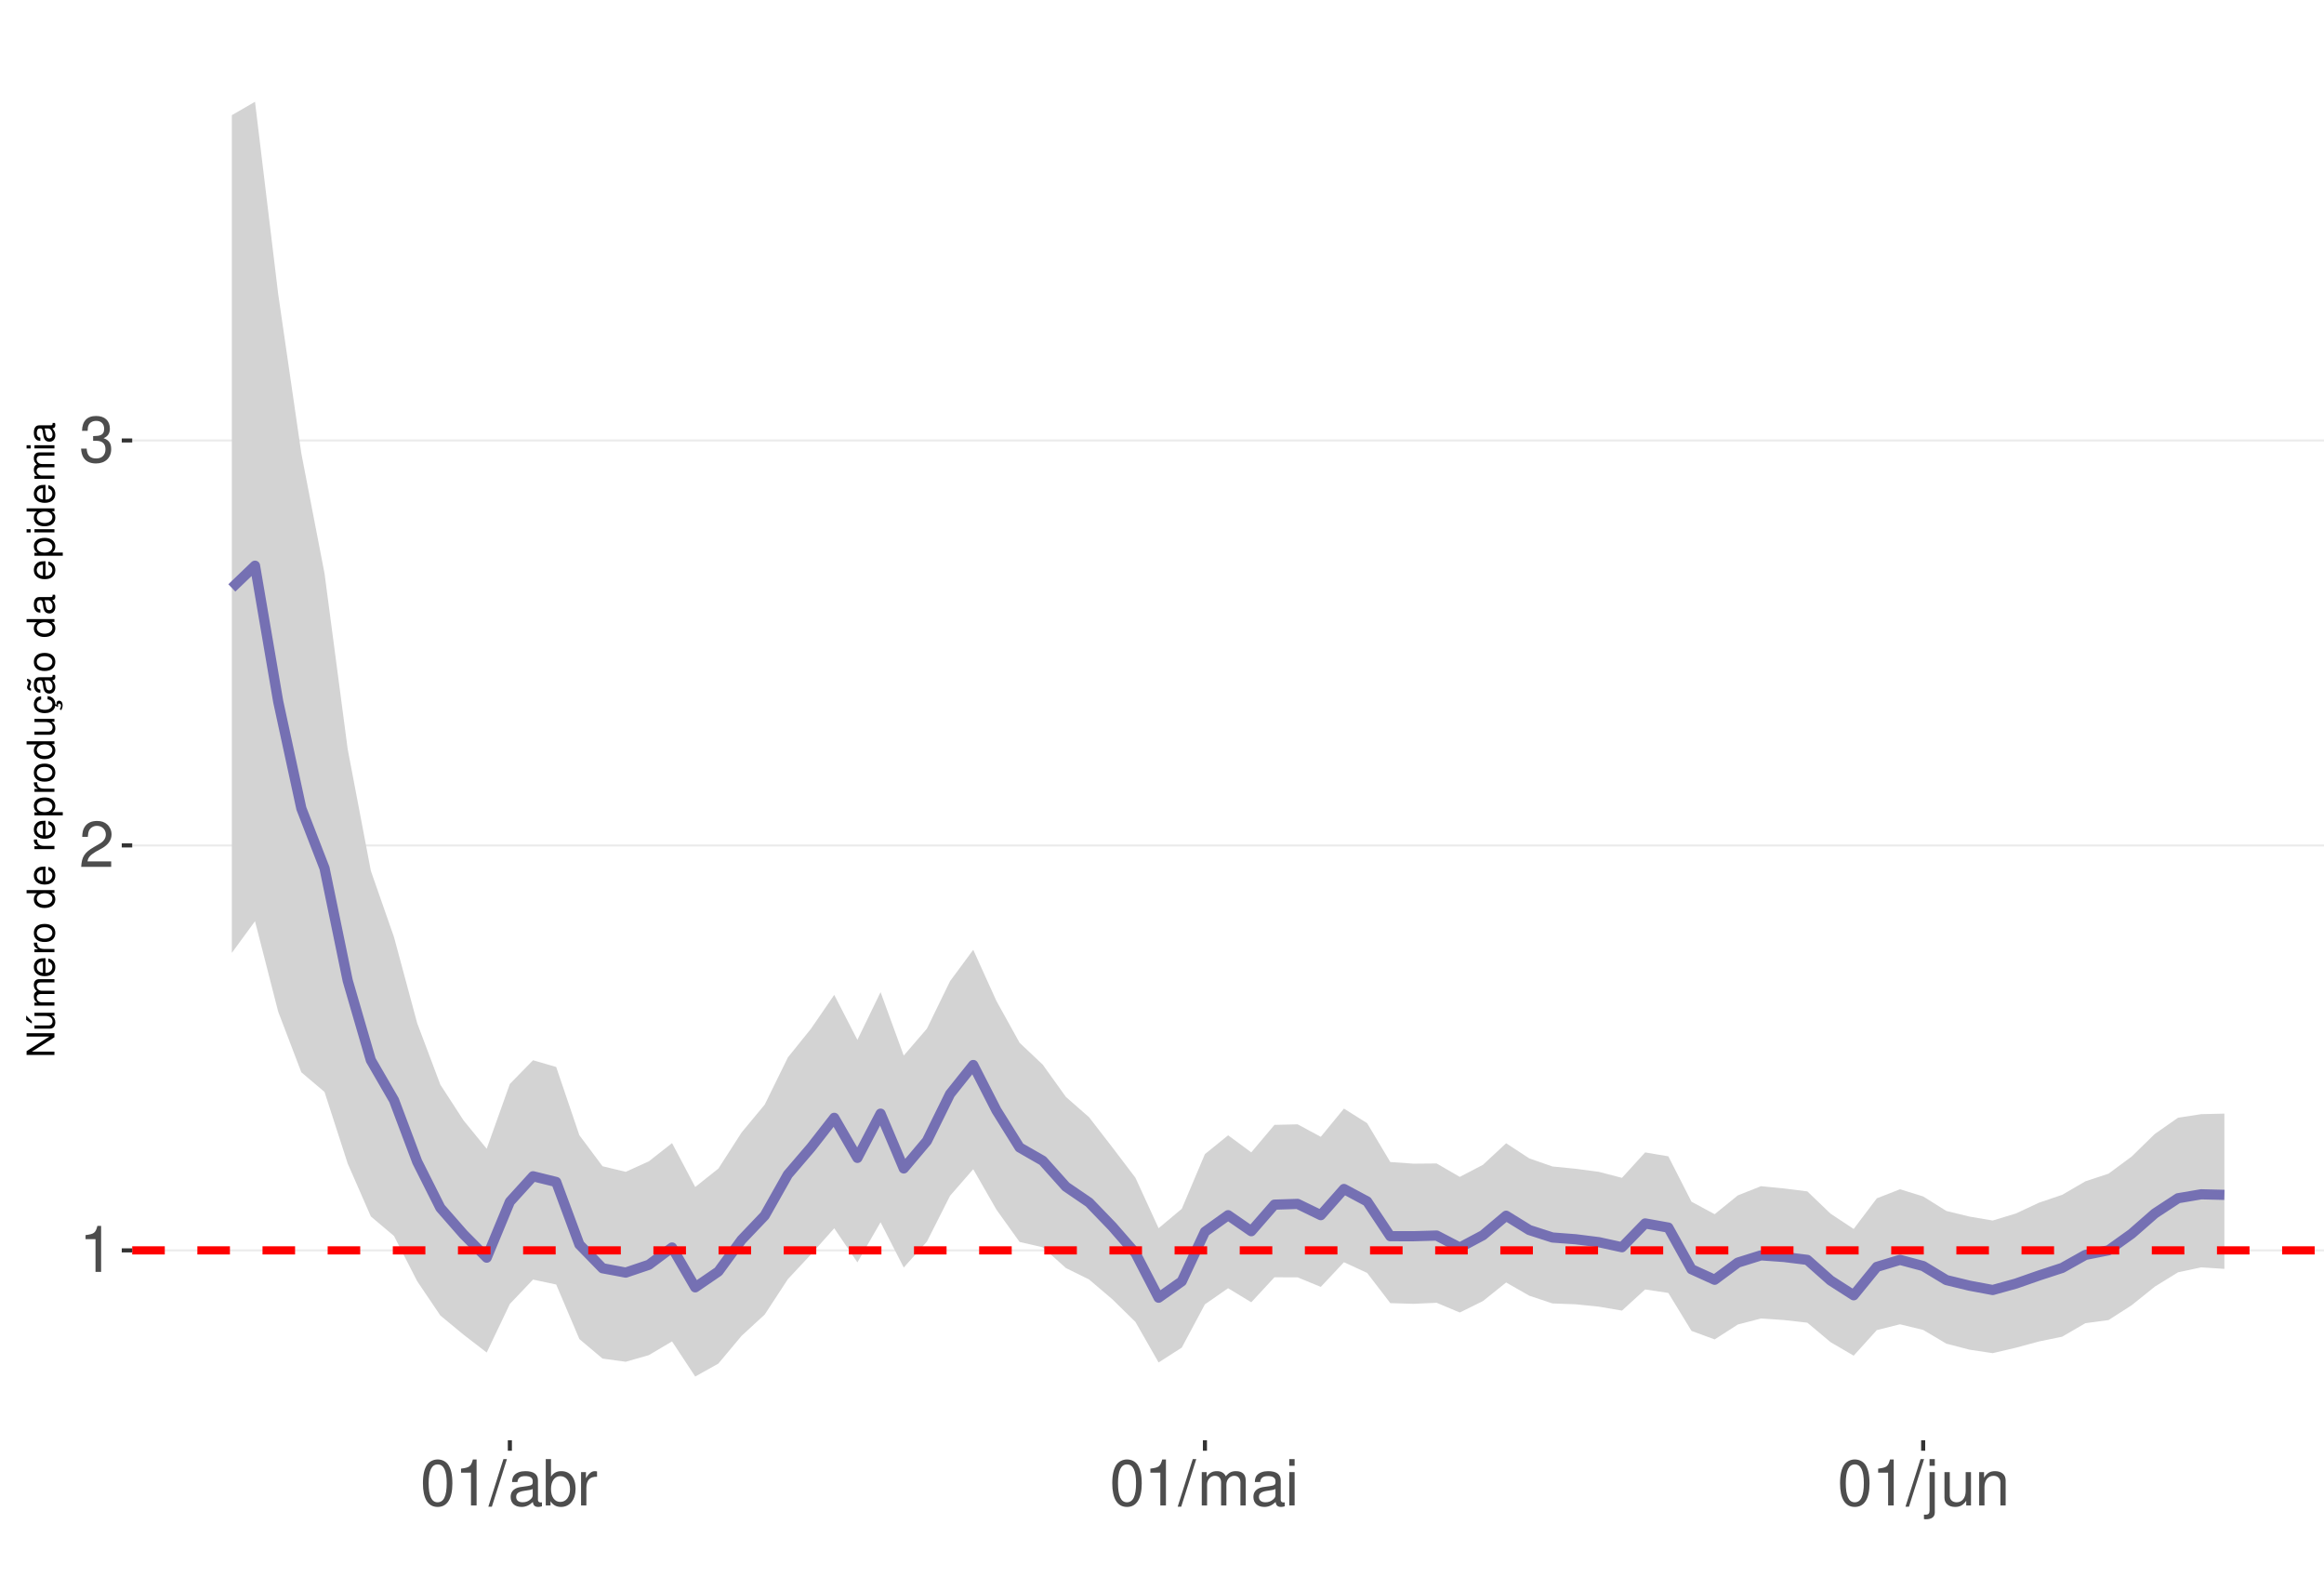
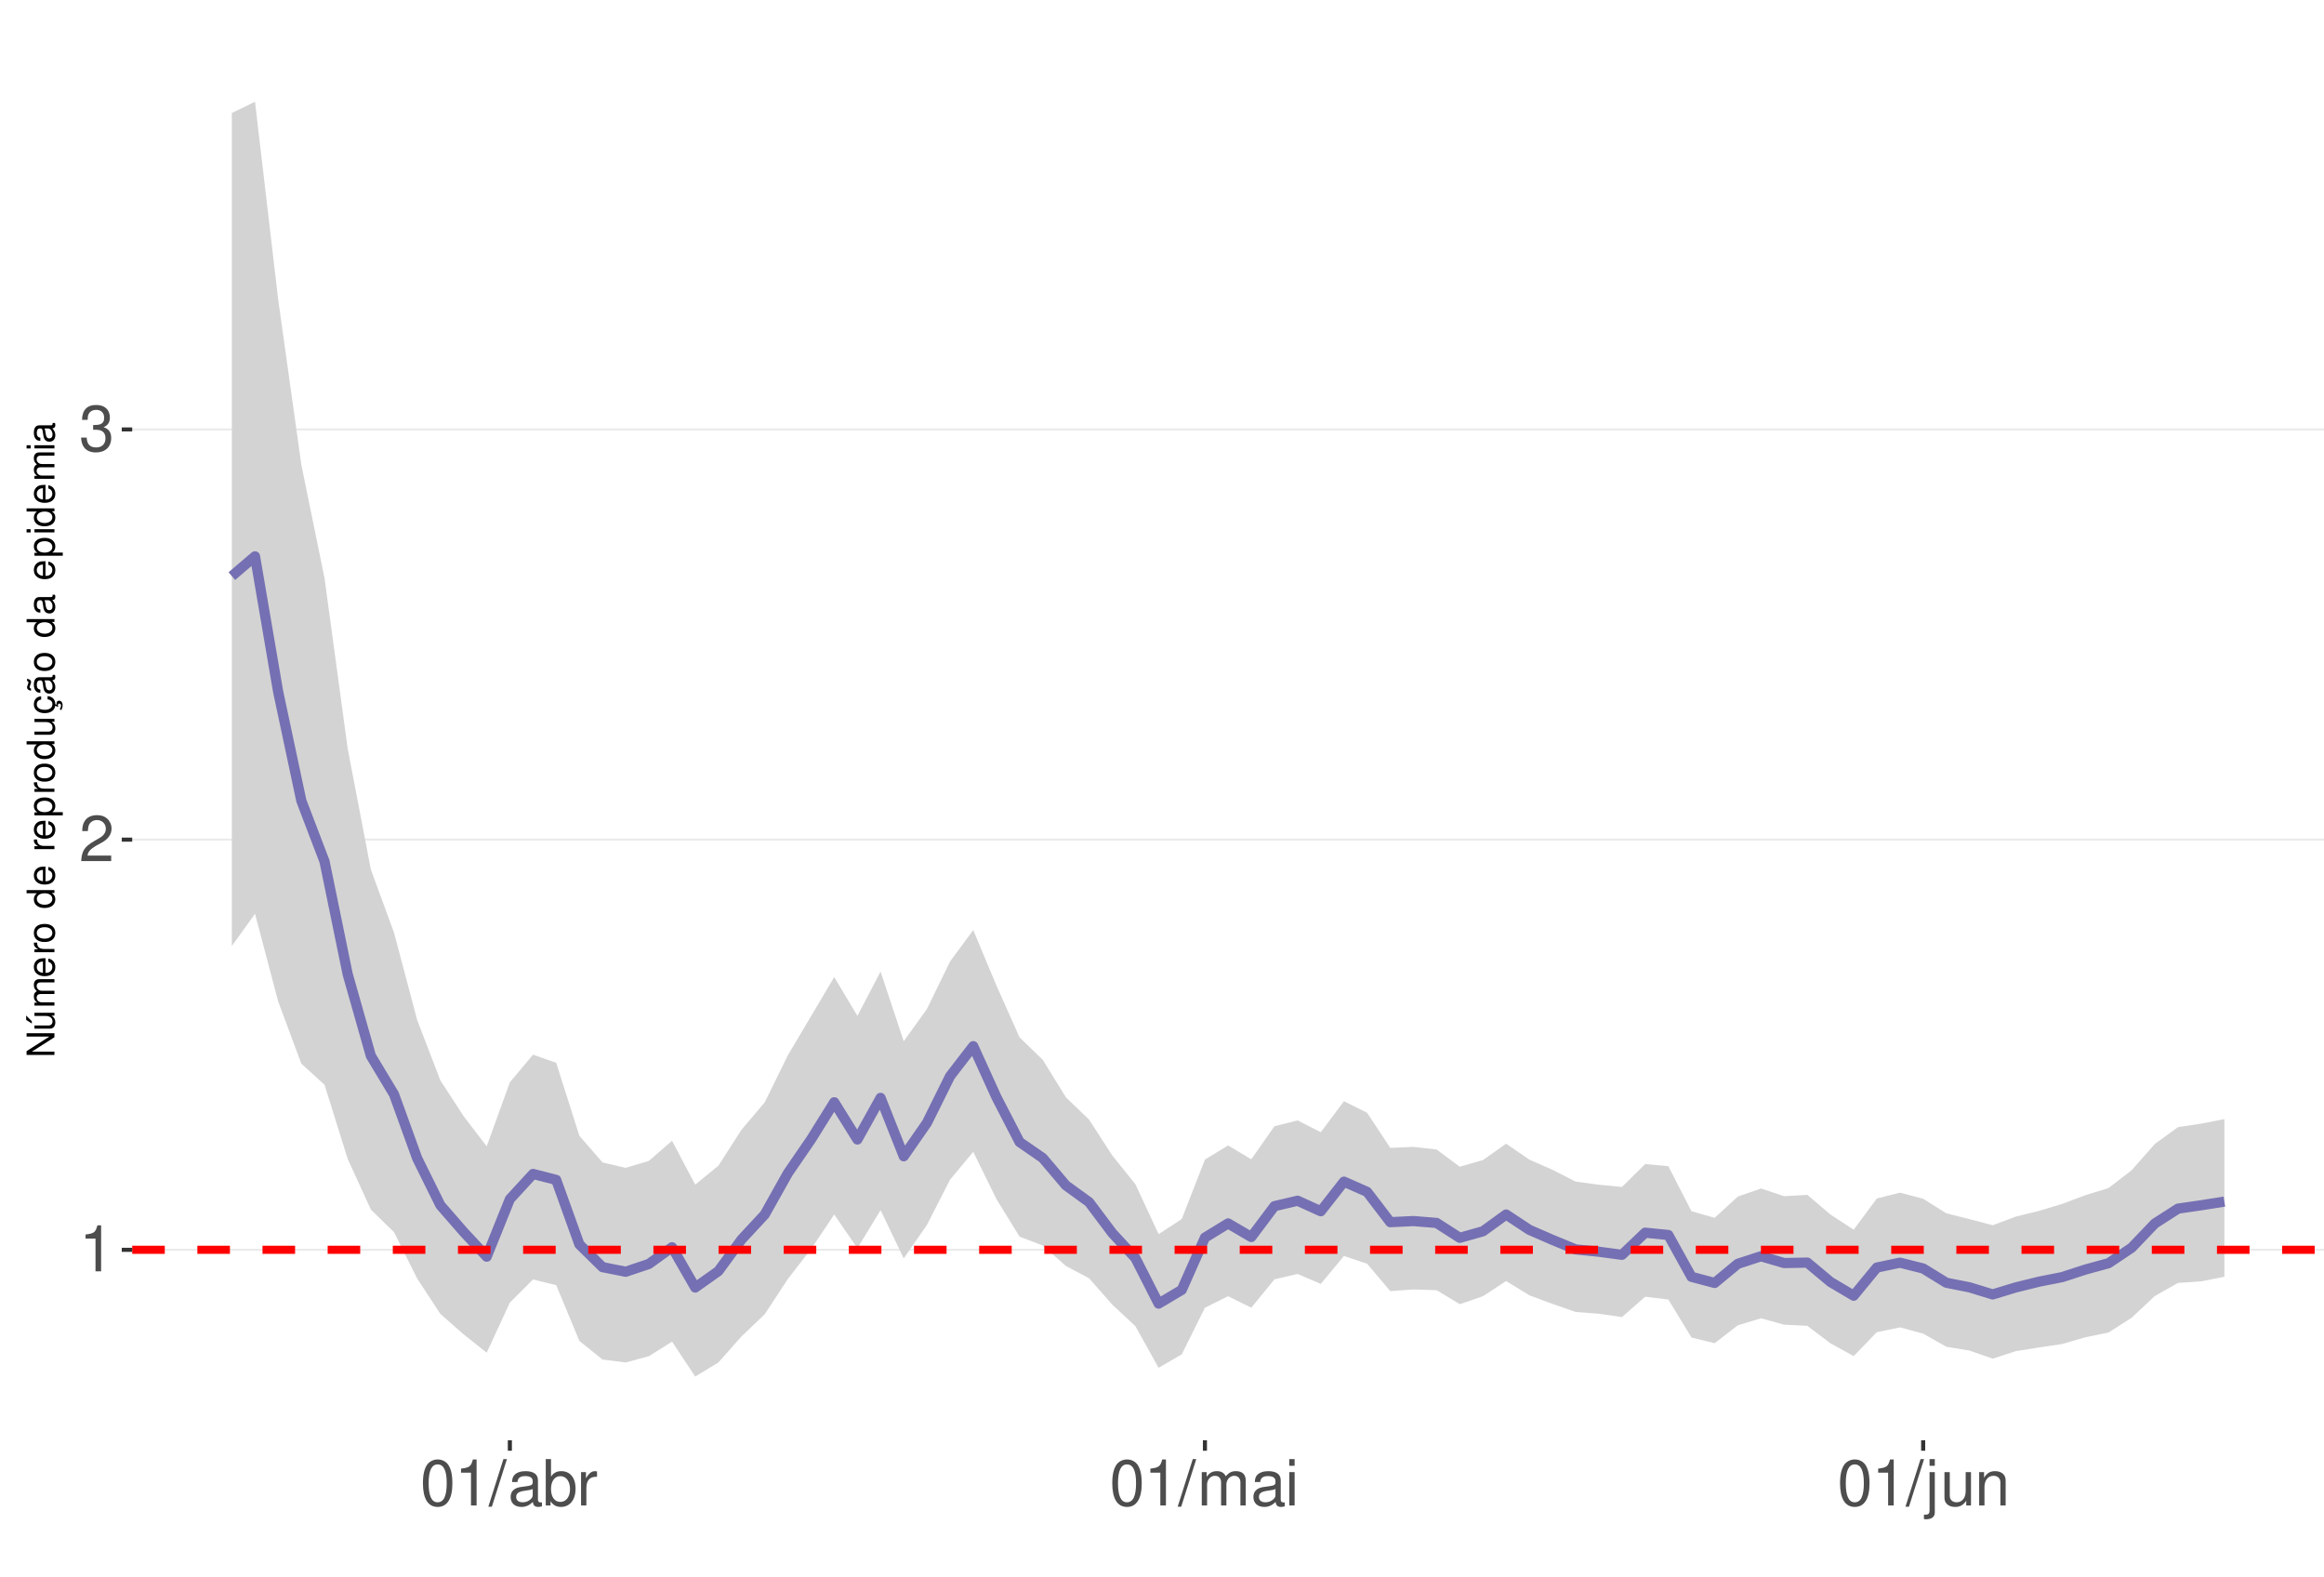
<svg xmlns="http://www.w3.org/2000/svg" xmlns:xlink="http://www.w3.org/1999/xlink" width="609pt" height="413pt" viewBox="0 0 609 413" version="1.1">
  <defs>
    <g>
      <symbol overflow="visible" id="glyph0-0">
        <path style="stroke:none;" d="" />
      </symbol>
      <symbol overflow="visible" id="glyph0-1">
        <path style="stroke:none;" d="M 4.312 -8.578 L 4.312 0 L 5.781 0 L 5.781 -12.047 L 4.812 -12.047 C 4.297 -10.188 3.969 -9.938 1.703 -9.641 L 1.703 -8.578 Z M 4.312 -8.578 " />
      </symbol>
      <symbol overflow="visible" id="glyph0-2">
        <path style="stroke:none;" d="M 8.422 -1.453 L 2.219 -1.453 C 2.359 -2.453 2.891 -3.078 4.344 -3.969 L 6.016 -4.891 C 7.656 -5.812 8.516 -7.047 8.516 -8.531 C 8.516 -9.531 8.109 -10.453 7.406 -11.109 C 6.719 -11.75 5.844 -12.047 4.734 -12.047 C 3.234 -12.047 2.109 -11.516 1.469 -10.484 C 1.047 -9.844 0.859 -9.094 0.828 -7.875 L 2.297 -7.875 C 2.344 -8.688 2.453 -9.172 2.641 -9.578 C 3.031 -10.312 3.797 -10.766 4.688 -10.766 C 6.016 -10.766 7.016 -9.797 7.016 -8.5 C 7.016 -7.531 6.469 -6.703 5.406 -6.094 L 3.875 -5.203 C 1.422 -3.781 0.703 -2.641 0.562 -0.016 L 8.422 -0.016 Z M 8.422 -1.453 " />
      </symbol>
      <symbol overflow="visible" id="glyph0-3">
        <path style="stroke:none;" d="M 3.688 -5.547 L 4.484 -5.547 C 6.078 -5.547 6.922 -4.797 6.922 -3.344 C 6.922 -1.828 6.016 -0.922 4.5 -0.922 C 2.875 -0.922 2.094 -1.734 2 -3.5 L 0.531 -3.5 C 0.594 -2.531 0.766 -1.906 1.047 -1.359 C 1.672 -0.203 2.812 0.391 4.438 0.391 C 6.859 0.391 8.422 -1.078 8.422 -3.359 C 8.422 -4.891 7.844 -5.734 6.422 -6.234 C 7.531 -6.672 8.078 -7.516 8.078 -8.734 C 8.078 -10.797 6.734 -12.047 4.484 -12.047 C 2.094 -12.047 0.828 -10.703 0.781 -8.156 L 2.25 -8.156 C 2.266 -8.891 2.328 -9.312 2.516 -9.672 C 2.844 -10.359 3.578 -10.766 4.5 -10.766 C 5.797 -10.766 6.578 -9.984 6.578 -8.672 C 6.578 -7.828 6.281 -7.312 5.625 -7.031 C 5.234 -6.859 4.703 -6.797 3.688 -6.781 Z M 3.688 -5.547 " />
      </symbol>
      <symbol overflow="visible" id="glyph0-4">
        <path style="stroke:none;" d="M 4.578 -12.047 C 3.484 -12.047 2.484 -11.547 1.859 -10.734 C 1.094 -9.656 0.719 -8.062 0.719 -5.828 C 0.719 -1.766 2.047 0.391 4.578 0.391 C 7.078 0.391 8.438 -1.766 8.438 -5.734 C 8.438 -8.062 8.078 -9.625 7.297 -10.734 C 6.672 -11.562 5.703 -12.047 4.578 -12.047 Z M 4.578 -10.75 C 6.156 -10.75 6.953 -9.125 6.953 -5.859 C 6.953 -2.438 6.172 -0.828 4.547 -0.828 C 3 -0.828 2.219 -2.5 2.219 -5.812 C 2.219 -9.125 3 -10.75 4.578 -10.75 Z M 4.578 -10.75 " />
      </symbol>
      <symbol overflow="visible" id="glyph0-5">
        <path style="stroke:none;" d="M 3.812 -12.141 L -0.141 0.328 L 0.781 0.328 L 4.734 -12.141 Z M 3.812 -12.141 " />
      </symbol>
      <symbol overflow="visible" id="glyph0-6">
        <path style="stroke:none;" d="M 8.906 -0.812 C 8.766 -0.781 8.688 -0.781 8.609 -0.781 C 8.125 -0.781 7.859 -1.031 7.859 -1.469 L 7.859 -6.594 C 7.859 -8.141 6.734 -8.984 4.578 -8.984 C 3.297 -8.984 2.281 -8.609 1.688 -7.969 C 1.281 -7.516 1.109 -7.016 1.078 -6.141 L 2.484 -6.141 C 2.594 -7.219 3.234 -7.688 4.531 -7.688 C 5.797 -7.688 6.484 -7.234 6.484 -6.391 L 6.484 -6.031 C 6.469 -5.438 6.156 -5.219 5.031 -5.062 C 3.062 -4.812 2.766 -4.75 2.234 -4.531 C 1.219 -4.094 0.703 -3.328 0.703 -2.203 C 0.703 -0.609 1.797 0.391 3.562 0.391 C 4.656 0.391 5.547 0 6.531 -0.906 C 6.625 0 7.062 0.391 7.969 0.391 C 8.266 0.391 8.438 0.344 8.906 0.234 Z M 6.484 -2.75 C 6.484 -2.281 6.344 -2 5.922 -1.609 C 5.359 -1.094 4.688 -0.828 3.859 -0.828 C 2.781 -0.828 2.156 -1.344 2.156 -2.234 C 2.156 -3.141 2.75 -3.609 4.25 -3.828 C 5.734 -4.031 6.016 -4.094 6.484 -4.312 Z M 6.484 -2.75 " />
      </symbol>
      <symbol overflow="visible" id="glyph0-7">
        <path style="stroke:none;" d="M 0.906 -12.141 L 0.906 0 L 2.156 0 L 2.156 -1.109 C 2.812 -0.094 3.703 0.391 4.906 0.391 C 7.219 0.391 8.719 -1.5 8.719 -4.391 C 8.719 -7.234 7.297 -8.984 4.984 -8.984 C 3.781 -8.984 2.938 -8.531 2.281 -7.547 L 2.281 -12.141 Z M 4.719 -7.672 C 6.266 -7.672 7.266 -6.328 7.266 -4.25 C 7.266 -2.266 6.234 -0.922 4.719 -0.922 C 3.234 -0.922 2.281 -2.25 2.281 -4.297 C 2.281 -6.344 3.234 -7.672 4.719 -7.672 Z M 4.719 -7.672 " />
      </symbol>
      <symbol overflow="visible" id="glyph0-8">
        <path style="stroke:none;" d="M 1.156 -8.734 L 1.156 0 L 2.547 0 L 2.547 -4.531 C 2.562 -6.625 3.438 -7.562 5.344 -7.516 L 5.344 -8.922 C 5.109 -8.969 4.984 -8.984 4.812 -8.984 C 3.922 -8.984 3.234 -8.438 2.438 -7.141 L 2.438 -8.734 Z M 1.156 -8.734 " />
      </symbol>
      <symbol overflow="visible" id="glyph0-9">
        <path style="stroke:none;" d="M 1.172 -8.734 L 1.172 0 L 2.562 0 L 2.562 -5.484 C 2.562 -6.75 3.484 -7.766 4.609 -7.766 C 5.641 -7.766 6.234 -7.125 6.234 -6.016 L 6.234 0 L 7.625 0 L 7.625 -5.484 C 7.625 -6.75 8.547 -7.766 9.672 -7.766 C 10.688 -7.766 11.297 -7.109 11.297 -6.016 L 11.297 0 L 12.688 0 L 12.688 -6.547 C 12.688 -8.109 11.797 -8.984 10.156 -8.984 C 9 -8.984 8.297 -8.625 7.484 -7.641 C 6.969 -8.578 6.266 -8.984 5.125 -8.984 C 3.969 -8.984 3.188 -8.547 2.453 -7.5 L 2.453 -8.734 Z M 1.172 -8.734 " />
      </symbol>
      <symbol overflow="visible" id="glyph0-10">
        <path style="stroke:none;" d="M 2.5 -8.734 L 1.109 -8.734 L 1.109 0 L 2.5 0 Z M 2.5 -12.141 L 1.094 -12.141 L 1.094 -10.391 L 2.5 -10.391 Z M 2.5 -12.141 " />
      </symbol>
      <symbol overflow="visible" id="glyph0-11">
        <path style="stroke:none;" d="M 1.172 -8.734 L 1.172 1.266 C 1.172 2.125 0.906 2.422 0.031 2.422 C -0.062 2.422 -0.109 2.422 -0.297 2.406 L -0.297 3.578 C -0.141 3.609 -0.047 3.625 0.172 3.625 C 1.734 3.625 2.547 3.016 2.547 1.812 L 2.547 -8.734 Z M 2.547 -12.141 L 1.172 -12.141 L 1.172 -10.391 L 2.547 -10.391 Z M 2.547 -12.141 " />
      </symbol>
      <symbol overflow="visible" id="glyph0-12">
        <path style="stroke:none;" d="M 8.031 0 L 8.031 -8.734 L 6.641 -8.734 L 6.641 -3.781 C 6.641 -2 5.719 -0.828 4.266 -0.828 C 3.172 -0.828 2.469 -1.5 2.469 -2.547 L 2.469 -8.734 L 1.078 -8.734 L 1.078 -2 C 1.078 -0.547 2.172 0.391 3.859 0.391 C 5.141 0.391 5.969 -0.062 6.781 -1.219 L 6.781 0 Z M 8.031 0 " />
      </symbol>
      <symbol overflow="visible" id="glyph0-13">
        <path style="stroke:none;" d="M 1.172 -8.734 L 1.172 0 L 2.562 0 L 2.562 -4.812 C 2.562 -6.594 3.5 -7.766 4.938 -7.766 C 6.031 -7.766 6.734 -7.094 6.734 -6.047 L 6.734 0 L 8.109 0 L 8.109 -6.594 C 8.109 -8.047 7.031 -8.984 5.344 -8.984 C 4.047 -8.984 3.219 -8.484 2.453 -7.266 L 2.453 -8.734 Z M 1.172 -8.734 " />
      </symbol>
      <symbol overflow="visible" id="glyph1-0">
        <path style="stroke:none;" d="" />
      </symbol>
      <symbol overflow="visible" id="glyph1-1">
        <path style="stroke:none;" d="M -7.297 -6.453 L -7.297 -5.578 L -1.328 -5.578 L -7.297 -1.766 L -7.297 -0.766 L 0 -0.766 L 0 -1.641 L -5.906 -1.641 L 0 -5.406 L 0 -6.453 Z M -7.297 -6.453 " />
      </symbol>
      <symbol overflow="visible" id="glyph1-2">
        <path style="stroke:none;" d="M 0 -4.812 L -5.234 -4.812 L -5.234 -3.984 L -2.266 -3.984 C -1.203 -3.984 -0.5 -3.438 -0.5 -2.562 C -0.5 -1.906 -0.906 -1.484 -1.531 -1.484 L -5.234 -1.484 L -5.234 -0.656 L -1.203 -0.656 C -0.328 -0.656 0.234 -1.297 0.234 -2.312 C 0.234 -3.094 -0.047 -3.578 -0.734 -4.062 L 0 -4.062 Z M -7.406 -2.953 L -5.922 -2 L -5.922 -2.594 L -7.406 -4.094 Z M -7.406 -2.953 " />
      </symbol>
      <symbol overflow="visible" id="glyph1-3">
        <path style="stroke:none;" d="M -5.234 -0.703 L 0 -0.703 L 0 -1.547 L -3.297 -1.547 C -4.047 -1.547 -4.656 -2.094 -4.656 -2.766 C -4.656 -3.391 -4.281 -3.734 -3.609 -3.734 L 0 -3.734 L 0 -4.578 L -3.297 -4.578 C -4.047 -4.578 -4.656 -5.125 -4.656 -5.812 C -4.656 -6.422 -4.266 -6.781 -3.609 -6.781 L 0 -6.781 L 0 -7.625 L -3.938 -7.625 C -4.875 -7.625 -5.391 -7.078 -5.391 -6.094 C -5.391 -5.406 -5.188 -4.984 -4.594 -4.484 C -5.156 -4.188 -5.391 -3.766 -5.391 -3.078 C -5.391 -2.375 -5.125 -1.906 -4.5 -1.469 L -5.234 -1.469 Z M -5.234 -0.703 " />
      </symbol>
      <symbol overflow="visible" id="glyph1-4">
        <path style="stroke:none;" d="M -2.344 -5.125 C -3.141 -5.125 -3.625 -5.062 -4.016 -4.922 C -4.875 -4.578 -5.391 -3.781 -5.391 -2.797 C -5.391 -1.344 -4.281 -0.406 -2.547 -0.406 C -0.812 -0.406 0.234 -1.297 0.234 -2.781 C 0.234 -3.984 -0.453 -4.812 -1.594 -5.016 L -1.594 -4.188 C -0.906 -3.953 -0.547 -3.484 -0.547 -2.812 C -0.547 -2.281 -0.781 -1.828 -1.219 -1.547 C -1.516 -1.344 -1.812 -1.281 -2.344 -1.266 Z M -3.016 -1.297 C -3.984 -1.359 -4.625 -1.953 -4.625 -2.797 C -4.625 -3.641 -3.953 -4.234 -3.016 -4.234 Z M -3.016 -1.297 " />
      </symbol>
      <symbol overflow="visible" id="glyph1-5">
        <path style="stroke:none;" d="M -5.234 -0.688 L 0 -0.688 L 0 -1.531 L -2.719 -1.531 C -3.984 -1.547 -4.547 -2.062 -4.516 -3.203 L -5.359 -3.203 C -5.375 -3.062 -5.391 -2.984 -5.391 -2.891 C -5.391 -2.344 -5.062 -1.938 -4.297 -1.453 L -5.234 -1.453 Z M -5.234 -0.688 " />
      </symbol>
      <symbol overflow="visible" id="glyph1-6">
        <path style="stroke:none;" d="M -5.391 -2.719 C -5.391 -1.234 -4.344 -0.359 -2.578 -0.359 C -0.812 -0.359 0.234 -1.234 0.234 -2.734 C 0.234 -4.203 -0.812 -5.094 -2.547 -5.094 C -4.359 -5.094 -5.391 -4.234 -5.391 -2.719 Z M -4.625 -2.734 C -4.625 -3.672 -3.844 -4.234 -2.547 -4.234 C -1.312 -4.234 -0.547 -3.656 -0.547 -2.734 C -0.547 -1.797 -1.312 -1.234 -2.578 -1.234 C -3.844 -1.234 -4.625 -1.797 -4.625 -2.734 Z M -4.625 -2.734 " />
      </symbol>
      <symbol overflow="visible" id="glyph1-7">
        <path style="stroke:none;" d="" />
      </symbol>
      <symbol overflow="visible" id="glyph1-8">
        <path style="stroke:none;" d="M -7.297 -4.953 L -7.297 -4.125 L -4.578 -4.125 C -5.109 -3.766 -5.391 -3.203 -5.391 -2.516 C -5.391 -1.156 -4.297 -0.266 -2.625 -0.266 C -0.859 -0.266 0.234 -1.125 0.234 -2.547 C 0.234 -3.266 -0.047 -3.766 -0.688 -4.203 L 0 -4.203 L 0 -4.953 Z M -4.609 -2.656 C -4.609 -3.547 -3.812 -4.125 -2.562 -4.125 C -1.344 -4.125 -0.547 -3.547 -0.547 -2.656 C -0.547 -1.734 -1.359 -1.125 -2.578 -1.125 C -3.797 -1.125 -4.609 -1.734 -4.609 -2.656 Z M -4.609 -2.656 " />
      </symbol>
      <symbol overflow="visible" id="glyph1-9">
        <path style="stroke:none;" d="M 2.188 -0.547 L 2.188 -1.375 L -0.547 -1.375 C -0.016 -1.812 0.234 -2.312 0.234 -2.984 C 0.234 -4.344 -0.859 -5.234 -2.531 -5.234 C -4.297 -5.234 -5.391 -4.375 -5.391 -2.984 C -5.391 -2.266 -5.062 -1.703 -4.453 -1.312 L -5.234 -1.312 L -5.234 -0.547 Z M -4.609 -2.844 C -4.609 -3.766 -3.797 -4.359 -2.547 -4.359 C -1.359 -4.359 -0.547 -3.75 -0.547 -2.844 C -0.547 -1.953 -1.344 -1.375 -2.578 -1.375 C -3.812 -1.375 -4.609 -1.953 -4.609 -2.844 Z M -4.609 -2.844 " />
      </symbol>
      <symbol overflow="visible" id="glyph1-10">
        <path style="stroke:none;" d="M 0 -4.812 L -5.234 -4.812 L -5.234 -3.984 L -2.266 -3.984 C -1.203 -3.984 -0.5 -3.438 -0.5 -2.562 C -0.5 -1.906 -0.906 -1.484 -1.531 -1.484 L -5.234 -1.484 L -5.234 -0.656 L -1.203 -0.656 C -0.328 -0.656 0.234 -1.297 0.234 -2.312 C 0.234 -3.094 -0.047 -3.578 -0.734 -4.062 L 0 -4.062 Z M 0 -4.812 " />
      </symbol>
      <symbol overflow="visible" id="glyph1-11">
        <path style="stroke:none;" d="M 0.234 -2.641 C 0.234 -3.875 -0.547 -4.703 -1.797 -4.766 L -1.797 -3.938 C -0.953 -3.797 -0.531 -3.359 -0.531 -2.656 C -0.531 -1.734 -1.281 -1.188 -2.516 -1.188 C -3.844 -1.188 -4.625 -1.719 -4.625 -2.625 C -4.625 -3.328 -4.203 -3.766 -3.484 -3.875 L -3.484 -4.703 C -3.984 -4.672 -4.312 -4.562 -4.609 -4.359 C -5.094 -4 -5.391 -3.375 -5.391 -2.641 C -5.391 -1.219 -4.266 -0.312 -2.531 -0.312 C -1.469 -0.312 -0.625 -0.672 -0.156 -1.312 C 0.047 -1.594 0.125 -1.812 0.203 -2.25 L 0.922 -1.938 L 0.984 -2.062 C 0.938 -2.188 0.906 -2.25 0.906 -2.375 C 0.906 -2.656 1.047 -2.828 1.281 -2.828 C 1.547 -2.828 1.734 -2.594 1.734 -2.297 C 1.734 -2.031 1.672 -1.844 1.438 -1.406 L 1.406 -1.312 L 1.812 -1.094 C 2.078 -1.75 2.141 -1.953 2.141 -2.344 C 2.141 -3.109 1.781 -3.578 1.203 -3.578 C 0.781 -3.578 0.547 -3.297 0.547 -2.797 C 0.547 -2.703 0.547 -2.641 0.562 -2.516 Z M 0.234 -2.641 " />
      </symbol>
      <symbol overflow="visible" id="glyph1-12">
        <path style="stroke:none;" d="M -0.484 -5.344 C -0.469 -5.266 -0.469 -5.219 -0.469 -5.172 C -0.469 -4.875 -0.625 -4.719 -0.875 -4.719 L -3.953 -4.719 C -4.891 -4.719 -5.391 -4.047 -5.391 -2.75 C -5.391 -1.984 -5.172 -1.375 -4.781 -1.016 C -4.516 -0.766 -4.203 -0.672 -3.688 -0.656 L -3.688 -1.484 C -4.328 -1.562 -4.625 -1.938 -4.625 -2.719 C -4.625 -3.484 -4.344 -3.891 -3.844 -3.891 L -3.625 -3.891 C -3.266 -3.875 -3.125 -3.703 -3.047 -3.016 C -2.891 -1.844 -2.844 -1.656 -2.719 -1.344 C -2.453 -0.734 -2 -0.422 -1.312 -0.422 C -0.375 -0.422 0.234 -1.078 0.234 -2.141 C 0.234 -2.797 0 -3.328 -0.547 -3.922 C 0 -3.984 0.234 -4.234 0.234 -4.781 C 0.234 -4.953 0.203 -5.062 0.141 -5.344 Z M -1.656 -3.891 C -1.375 -3.891 -1.203 -3.812 -0.969 -3.562 C -0.656 -3.219 -0.5 -2.812 -0.5 -2.312 C -0.5 -1.672 -0.812 -1.297 -1.344 -1.297 C -1.891 -1.297 -2.172 -1.656 -2.297 -2.547 C -2.422 -3.438 -2.453 -3.609 -2.594 -3.891 Z M -7.172 -3.75 C -6.922 -3.672 -6.812 -3.547 -6.812 -3.375 C -6.812 -3.25 -6.875 -2.984 -6.984 -2.734 C -7.156 -2.312 -7.172 -2.25 -7.172 -2.047 C -7.172 -1.594 -6.797 -1.297 -6.141 -1.188 L -6.141 -1.766 C -6.375 -1.812 -6.5 -1.938 -6.5 -2.094 C -6.5 -2.203 -6.469 -2.344 -6.375 -2.578 C -6.156 -3.156 -6.125 -3.234 -6.125 -3.438 C -6.125 -3.922 -6.484 -4.219 -7.172 -4.312 Z M -7.172 -3.75 " />
      </symbol>
      <symbol overflow="visible" id="glyph1-13">
        <path style="stroke:none;" d="M -0.484 -5.344 C -0.469 -5.266 -0.469 -5.219 -0.469 -5.172 C -0.469 -4.875 -0.625 -4.719 -0.875 -4.719 L -3.953 -4.719 C -4.891 -4.719 -5.391 -4.047 -5.391 -2.75 C -5.391 -1.984 -5.172 -1.375 -4.781 -1.016 C -4.516 -0.766 -4.203 -0.672 -3.688 -0.656 L -3.688 -1.484 C -4.328 -1.562 -4.625 -1.938 -4.625 -2.719 C -4.625 -3.484 -4.344 -3.891 -3.844 -3.891 L -3.625 -3.891 C -3.266 -3.875 -3.125 -3.703 -3.047 -3.016 C -2.891 -1.844 -2.844 -1.656 -2.719 -1.344 C -2.453 -0.734 -2 -0.422 -1.312 -0.422 C -0.375 -0.422 0.234 -1.078 0.234 -2.141 C 0.234 -2.797 0 -3.328 -0.547 -3.922 C 0 -3.984 0.234 -4.234 0.234 -4.781 C 0.234 -4.953 0.203 -5.062 0.141 -5.344 Z M -1.656 -3.891 C -1.375 -3.891 -1.203 -3.812 -0.969 -3.562 C -0.656 -3.219 -0.5 -2.812 -0.5 -2.312 C -0.5 -1.672 -0.812 -1.297 -1.344 -1.297 C -1.891 -1.297 -2.172 -1.656 -2.297 -2.547 C -2.422 -3.438 -2.453 -3.609 -2.594 -3.891 Z M -1.656 -3.891 " />
      </symbol>
      <symbol overflow="visible" id="glyph1-14">
        <path style="stroke:none;" d="M -5.234 -1.5 L -5.234 -0.672 L 0 -0.672 L 0 -1.5 Z M -7.297 -1.5 L -7.297 -0.656 L -6.234 -0.656 L -6.234 -1.5 Z M -7.297 -1.5 " />
      </symbol>
    </g>
    <clipPath id="clip1">
      <path d="M 34.645 9.961 L 609 9.961 L 609 377.328 L 34.645 377.328 Z M 34.645 9.961 " />
    </clipPath>
    <clipPath id="clip2">
      <path d="M 34.645 327 L 609 327 L 609 328 L 34.645 328 Z M 34.645 327 " />
    </clipPath>
    <clipPath id="clip3">
-       <path d="M 34.645 221 L 609 221 L 609 222 L 34.645 222 Z M 34.645 221 " />
+       <path d="M 34.645 219 L 609 219 L 609 221 L 34.645 221 Z M 34.645 219 " />
    </clipPath>
    <clipPath id="clip4">
-       <path d="M 34.645 115 L 609 115 L 609 116 L 34.645 116 Z M 34.645 115 " />
+       <path d="M 34.645 112 L 609 112 L 609 113 L 34.645 113 Z M 34.645 112 " />
    </clipPath>
    <clipPath id="clip5">
      <path d="M 34.645 326 L 609 326 L 609 329 L 34.645 329 Z M 34.645 326 " />
    </clipPath>
  </defs>
  <g id="surface68">
    <rect x="0" y="0" width="609" height="413" style="fill:rgb(100%,100%,100%);fill-opacity:1;stroke:none;" />
    <rect x="0" y="0" width="609" height="413" style="fill:rgb(100%,100%,100%);fill-opacity:1;stroke:none;" />
    <path style="fill:none;stroke-width:1.067;stroke-linecap:round;stroke-linejoin:round;stroke:rgb(100%,100%,100%);stroke-opacity:1;stroke-miterlimit:10;" d="M 0 413 L 609 413 L 609 0 L 0 0 Z M 0 413 " />
    <g clip-path="url(#clip1)" clip-rule="nonzero">
      <path style=" stroke:none;fill-rule:nonzero;fill:rgb(100%,100%,100%);fill-opacity:1;" d="M 34.645 377.328 L 609 377.328 L 609 9.961 L 34.645 9.961 Z M 34.645 377.328 " />
    </g>
    <g clip-path="url(#clip2)" clip-rule="nonzero">
-       <path style="fill:none;stroke-width:0.533;stroke-linecap:butt;stroke-linejoin:round;stroke:rgb(92.157%,92.157%,92.157%);stroke-opacity:1;stroke-miterlimit:10;" d="M 34.645 327.578 L 609 327.578 " />
+       <path style="fill:none;stroke-width:0.533;stroke-linecap:butt;stroke-linejoin:round;stroke:rgb(92.157%,92.157%,92.157%);stroke-opacity:1;stroke-miterlimit:10;" d="M 34.645 327.426 L 609 327.426 " />
    </g>
    <g clip-path="url(#clip3)" clip-rule="nonzero">
-       <path style="fill:none;stroke-width:0.533;stroke-linecap:butt;stroke-linejoin:round;stroke:rgb(92.157%,92.157%,92.157%);stroke-opacity:1;stroke-miterlimit:10;" d="M 34.645 221.484 L 609 221.484 " />
+       <path style="fill:none;stroke-width:0.533;stroke-linecap:butt;stroke-linejoin:round;stroke:rgb(92.157%,92.157%,92.157%);stroke-opacity:1;stroke-miterlimit:10;" d="M 34.645 219.965 L 609 219.965 " />
    </g>
    <g clip-path="url(#clip4)" clip-rule="nonzero">
-       <path style="fill:none;stroke-width:0.533;stroke-linecap:butt;stroke-linejoin:round;stroke:rgb(92.157%,92.157%,92.157%);stroke-opacity:1;stroke-miterlimit:10;" d="M 34.645 115.391 L 609 115.391 " />
-     </g>
-     <path style=" stroke:none;fill-rule:nonzero;fill:rgb(82.745%,82.745%,82.745%);fill-opacity:1;" d="M 60.754 30.172 L 66.824 26.66 L 72.895 77.012 L 78.965 118.797 L 85.039 150.211 L 91.109 196.242 L 97.18 228.137 L 103.254 245.523 L 109.324 268.055 L 115.395 284.164 L 121.465 293.512 L 127.539 300.957 L 133.609 283.969 L 139.68 277.766 L 145.75 279.535 L 151.824 297.41 L 157.895 305.535 L 163.965 307 L 170.039 304.246 L 176.109 299.473 L 182.18 310.969 L 188.25 306.152 L 194.324 296.707 L 200.395 289.383 L 206.465 277.023 L 212.539 269.48 L 218.609 260.641 L 224.68 272.43 L 230.75 259.922 L 236.824 276.539 L 242.895 269.488 L 248.965 257.035 L 255.035 248.828 L 261.109 262.23 L 267.18 273.18 L 273.25 278.918 L 279.324 287.379 L 285.395 292.703 L 291.465 300.555 L 297.535 308.539 L 303.609 321.773 L 309.68 316.688 L 315.75 302.352 L 321.824 297.434 L 327.895 301.898 L 333.965 294.699 L 340.035 294.551 L 346.109 297.82 L 352.18 290.43 L 358.25 294.25 L 364.324 304.426 L 370.395 304.859 L 376.465 304.805 L 382.535 308.328 L 388.609 305.156 L 394.68 299.512 L 400.75 303.48 L 406.82 305.598 L 412.895 306.199 L 418.965 307 L 425.035 308.574 L 431.109 301.91 L 437.18 302.938 L 443.25 314.824 L 449.32 318.098 L 455.395 313.172 L 461.465 310.758 L 467.535 311.359 L 473.609 312.121 L 479.68 317.949 L 485.75 321.969 L 491.82 313.941 L 497.895 311.559 L 503.965 313.449 L 510.035 317.25 L 516.109 318.723 L 522.18 319.758 L 528.25 317.914 L 534.32 315.082 L 540.395 313.02 L 546.465 309.488 L 552.535 307.48 L 558.605 302.992 L 564.68 297.059 L 570.75 292.824 L 576.82 291.891 L 582.895 291.746 L 582.895 332.422 L 576.82 332.023 L 570.75 333.32 L 564.68 337.066 L 558.605 341.945 L 552.535 345.836 L 546.465 346.656 L 540.395 350.188 L 534.32 351.438 L 528.25 353.078 L 522.18 354.504 L 516.109 353.594 L 510.035 352.012 L 503.965 348.414 L 497.895 346.941 L 491.82 348.457 L 485.75 355.164 L 479.68 351.609 L 473.609 346.516 L 467.535 345.832 L 461.465 345.418 L 455.395 347 L 449.32 350.902 L 443.25 348.668 L 437.18 338.727 L 431.109 337.809 L 425.035 343.355 L 418.965 342.32 L 412.895 341.699 L 406.82 341.477 L 400.75 339.457 L 394.68 335.988 L 388.609 340.855 L 382.535 343.852 L 376.465 341.305 L 370.395 341.578 L 364.324 341.398 L 358.25 333.477 L 352.18 330.676 L 346.109 337.141 L 340.035 334.641 L 333.965 334.629 L 327.895 341.176 L 321.824 337.492 L 315.75 341.711 L 309.68 353.051 L 303.609 356.941 L 297.535 346.316 L 291.465 340.367 L 285.395 335.203 L 279.324 332.207 L 273.25 326.77 L 267.18 325.371 L 261.109 316.898 L 255.035 306.309 L 248.965 313.266 L 242.895 325.273 L 236.824 332.074 L 230.75 320.207 L 224.68 330.719 L 218.609 321.789 L 212.539 328.605 L 206.465 335.113 L 200.395 344.383 L 194.324 349.969 L 188.25 357.234 L 182.18 360.629 L 176.109 351.426 L 170.039 355.016 L 163.965 356.758 L 157.895 355.926 L 151.824 350.809 L 145.75 336.52 L 139.68 335.227 L 133.609 341.609 L 127.539 354.336 L 121.465 349.656 L 115.395 344.641 L 109.324 335.652 L 103.254 323.809 L 97.18 318.688 L 91.109 304.812 L 85.039 286.066 L 78.965 280.922 L 72.895 265.027 L 66.824 241.336 L 60.754 249.637 Z M 60.754 30.172 " />
-     <path style="fill:none;stroke-width:2.667;stroke-linecap:butt;stroke-linejoin:round;stroke:rgb(45.882%,43.922%,70.196%);stroke-opacity:1;stroke-miterlimit:10;" d="M 60.754 154.027 L 66.824 148.203 L 72.895 183.758 L 78.965 211.789 L 85.039 227.449 L 91.109 256.887 L 97.18 277.75 L 103.254 288.234 L 109.324 304.359 L 115.395 316.43 L 121.465 323.359 L 127.539 329.484 L 133.609 314.836 L 139.68 308.16 L 145.75 309.656 L 151.824 326.031 L 157.895 332.262 L 163.965 333.398 L 170.039 331.348 L 176.109 326.82 L 182.18 337.262 L 188.25 333.109 L 194.324 324.824 L 200.395 318.453 L 206.465 307.699 L 212.539 300.617 L 218.609 292.848 L 224.68 303.348 L 230.75 291.758 L 236.824 306.109 L 242.895 298.914 L 248.965 286.605 L 255.035 279.008 L 261.109 290.891 L 267.18 300.609 L 273.25 304.094 L 279.324 310.883 L 285.395 315.027 L 291.465 321.316 L 297.535 328.277 L 303.609 339.977 L 309.68 335.691 L 315.75 322.699 L 321.824 318.359 L 327.895 322.555 L 333.965 315.594 L 340.035 315.402 L 346.109 318.352 L 352.18 311.492 L 358.25 314.75 L 364.324 323.863 L 370.395 323.867 L 376.465 323.691 L 382.535 326.84 L 388.609 323.605 L 394.68 318.5 L 400.75 322.246 L 406.82 324.203 L 412.895 324.664 L 418.965 325.426 L 425.035 326.754 L 431.109 320.516 L 437.18 321.602 L 443.25 332.512 L 449.32 335.277 L 455.395 330.781 L 461.465 328.879 L 467.535 329.312 L 473.609 330.066 L 479.68 335.449 L 485.75 339.34 L 491.82 331.898 L 497.895 330.059 L 503.965 331.684 L 510.035 335.352 L 516.109 336.824 L 522.18 337.961 L 528.25 336.277 L 534.32 334.156 L 540.395 332.168 L 546.465 328.766 L 552.535 327.559 L 558.605 323.211 L 564.68 317.898 L 570.75 313.918 L 576.82 312.883 L 582.895 313.035 " />
+       <path style="fill:none;stroke-width:0.533;stroke-linecap:butt;stroke-linejoin:round;stroke:rgb(92.157%,92.157%,92.157%);stroke-opacity:1;stroke-miterlimit:10;" d="M 34.645 112.504 L 609 112.504 " />
+     </g>
+     <path style=" stroke:none;fill-rule:nonzero;fill:rgb(82.745%,82.745%,82.745%);fill-opacity:1;" d="M 60.754 29.598 L 66.824 26.66 L 72.895 78.453 L 78.965 121.762 L 85.039 151.449 L 91.109 196.113 L 97.18 227.785 L 103.254 244.355 L 109.324 267.242 L 115.395 283.043 L 121.465 292.383 L 127.539 300.316 L 133.609 283.535 L 139.68 276.305 L 145.75 278.434 L 151.824 297.559 L 157.895 304.535 L 163.965 305.957 L 170.039 304.125 L 176.109 298.871 L 182.18 310.359 L 188.25 305.395 L 194.324 295.957 L 200.395 288.793 L 206.465 276.453 L 212.539 266.211 L 218.609 255.973 L 224.68 266.145 L 230.75 254.539 L 236.824 272.789 L 242.895 264.348 L 248.965 251.891 L 255.035 243.656 L 261.109 258.18 L 267.18 271.785 L 273.25 277.652 L 279.324 287.477 L 285.395 293.328 L 291.465 302.703 L 297.535 310.25 L 303.609 323.328 L 309.68 319.355 L 315.75 303.789 L 321.824 300.082 L 327.895 303.711 L 333.965 295.059 L 340.035 293.523 L 346.109 296.621 L 352.18 288.496 L 358.25 291.531 L 364.324 300.73 L 370.395 300.461 L 376.465 301.156 L 382.535 305.66 L 388.609 303.91 L 394.68 299.625 L 400.75 303.793 L 406.82 306.461 L 412.895 309.562 L 418.965 310.371 L 425.035 310.965 L 431.109 304.969 L 437.18 305.508 L 443.25 317.324 L 449.32 319.043 L 455.395 313.48 L 461.465 311.363 L 467.535 313.379 L 473.609 313.031 L 479.68 318.199 L 485.75 322.16 L 491.82 313.984 L 497.895 312.457 L 503.965 314.059 L 510.035 317.867 L 516.109 319.395 L 522.18 320.988 L 528.25 318.723 L 534.32 317.227 L 540.395 315.398 L 546.465 313.125 L 552.535 311.25 L 558.605 306.57 L 564.68 299.688 L 570.75 295.285 L 576.82 294.367 L 582.895 293.184 L 582.895 334.488 L 576.82 335.695 L 570.75 336.098 L 564.68 339.523 L 558.605 345.223 L 552.535 349.098 L 546.465 350.344 L 540.395 352.105 L 534.32 353.008 L 528.25 353.977 L 522.18 355.945 L 516.109 353.824 L 510.035 352.824 L 503.965 349.395 L 497.895 347.742 L 491.82 349.016 L 485.75 355.27 L 479.68 351.938 L 473.609 347.34 L 467.535 347.043 L 461.465 345.367 L 455.395 347.203 L 449.32 351.898 L 443.25 350.402 L 437.18 340.449 L 431.109 339.723 L 425.035 345.047 L 418.965 344.18 L 412.895 343.711 L 406.82 341.594 L 400.75 339.34 L 394.68 335.609 L 388.609 339.582 L 382.535 341.672 L 376.465 338.008 L 370.395 337.82 L 364.324 338.242 L 358.25 331.078 L 352.18 329.043 L 346.109 336.355 L 340.035 333.758 L 333.965 335.164 L 327.895 342.598 L 321.824 339.586 L 315.75 342.594 L 309.68 354.816 L 303.609 358.336 L 297.535 347.445 L 291.465 341.777 L 285.395 334.887 L 279.324 331.664 L 273.25 326.293 L 267.18 323.984 L 261.109 314.125 L 255.035 301.762 L 248.965 309.047 L 242.895 320.918 L 236.824 329.688 L 230.75 317.031 L 224.68 327.016 L 218.609 318.184 L 212.539 327.219 L 206.465 335.055 L 200.395 344.305 L 194.324 350.102 L 188.25 356.949 L 182.18 360.629 L 176.109 351.488 L 170.039 355.297 L 163.965 356.945 L 157.895 356.168 L 151.824 351.293 L 145.75 336.688 L 139.68 335.199 L 133.609 341.262 L 127.539 354.379 L 121.465 349.559 L 115.395 344.219 L 109.324 334.961 L 103.254 322.812 L 97.18 316.887 L 91.109 303.598 L 85.039 284.184 L 78.965 278.672 L 72.895 262.355 L 66.824 239.395 L 60.754 247.84 Z M 60.754 29.598 " />
+     <path style="fill:none;stroke-width:2.667;stroke-linecap:butt;stroke-linejoin:round;stroke:rgb(45.882%,43.922%,70.196%);stroke-opacity:1;stroke-miterlimit:10;" d="M 60.754 150.93 L 66.824 145.75 L 72.895 181.254 L 78.965 209.781 L 85.039 225.68 L 91.109 255.227 L 97.18 276.609 L 103.254 286.699 L 109.324 303.469 L 115.395 315.738 L 121.465 322.707 L 127.539 329.227 L 133.609 314.156 L 139.68 307.555 L 145.75 309.105 L 151.824 326.004 L 157.895 331.969 L 163.965 333.176 L 170.039 331.133 L 176.109 326.754 L 182.18 337.309 L 188.25 333.012 L 194.324 324.715 L 200.395 318.184 L 206.465 307.352 L 212.539 298.508 L 218.609 288.77 L 224.68 298.527 L 230.75 287.621 L 236.824 302.922 L 242.895 294.18 L 248.965 281.934 L 255.035 274.074 L 261.109 287.434 L 267.18 299.191 L 273.25 303.383 L 279.324 310.547 L 285.395 314.945 L 291.465 323.027 L 297.535 329.594 L 303.609 341.523 L 309.68 337.926 L 315.75 324.234 L 321.824 320.516 L 327.895 324.078 L 333.965 315.996 L 340.035 314.566 L 346.109 317.324 L 352.18 309.574 L 358.25 312.25 L 364.324 320.188 L 370.395 319.895 L 376.465 320.391 L 382.535 324.289 L 388.609 322.574 L 394.68 318.18 L 400.75 322.184 L 406.82 324.832 L 412.895 327.32 L 418.965 327.93 L 425.035 328.742 L 431.109 322.941 L 437.18 323.547 L 443.25 334.504 L 449.32 336.113 L 455.395 331.09 L 461.465 329.121 L 467.535 330.895 L 473.609 330.777 L 479.68 335.852 L 485.75 339.449 L 491.82 332.078 L 497.895 330.797 L 503.965 332.324 L 510.035 336.059 L 516.109 337.258 L 522.18 339.117 L 528.25 337.277 L 534.32 335.777 L 540.395 334.578 L 546.465 332.602 L 552.535 330.938 L 558.605 326.879 L 564.68 320.531 L 570.75 316.637 L 576.82 315.758 L 582.895 314.801 " />
    <g clip-path="url(#clip5)" clip-rule="nonzero">
-       <path style="fill:none;stroke-width:2.134;stroke-linecap:butt;stroke-linejoin:round;stroke:rgb(100%,0%,0%);stroke-opacity:1;stroke-dasharray:8.536,8.536;stroke-miterlimit:10;" d="M 34.645 327.578 L 609 327.578 " />
-     </g>
-     <g style="fill:rgb(30.196%,30.196%,30.196%);fill-opacity:1;">
-       <use xlink:href="#glyph0-1" x="20.715" y="333.216" />
-     </g>
-     <g style="fill:rgb(30.196%,30.196%,30.196%);fill-opacity:1;">
-       <use xlink:href="#glyph0-2" x="20.715" y="227.122" />
-     </g>
-     <g style="fill:rgb(30.196%,30.196%,30.196%);fill-opacity:1;">
-       <use xlink:href="#glyph0-3" x="20.715" y="121.028" />
-     </g>
-     <path style="fill:none;stroke-width:1.067;stroke-linecap:butt;stroke-linejoin:round;stroke:rgb(20%,20%,20%);stroke-opacity:1;stroke-miterlimit:10;" d="M 31.906 327.578 L 34.645 327.578 " />
-     <path style="fill:none;stroke-width:1.067;stroke-linecap:butt;stroke-linejoin:round;stroke:rgb(20%,20%,20%);stroke-opacity:1;stroke-miterlimit:10;" d="M 31.906 221.484 L 34.645 221.484 " />
-     <path style="fill:none;stroke-width:1.067;stroke-linecap:butt;stroke-linejoin:round;stroke:rgb(20%,20%,20%);stroke-opacity:1;stroke-miterlimit:10;" d="M 31.906 115.391 L 34.645 115.391 " />
+       <path style="fill:none;stroke-width:2.134;stroke-linecap:butt;stroke-linejoin:round;stroke:rgb(100%,0%,0%);stroke-opacity:1;stroke-dasharray:8.536,8.536;stroke-miterlimit:10;" d="M 34.645 327.426 L 609 327.426 " />
+     </g>
+     <g style="fill:rgb(30.196%,30.196%,30.196%);fill-opacity:1;">
+       <use xlink:href="#glyph0-1" x="20.715" y="333.063" />
+     </g>
+     <g style="fill:rgb(30.196%,30.196%,30.196%);fill-opacity:1;">
+       <use xlink:href="#glyph0-2" x="20.715" y="225.603" />
+     </g>
+     <g style="fill:rgb(30.196%,30.196%,30.196%);fill-opacity:1;">
+       <use xlink:href="#glyph0-3" x="20.715" y="118.142" />
+     </g>
+     <path style="fill:none;stroke-width:1.067;stroke-linecap:butt;stroke-linejoin:round;stroke:rgb(20%,20%,20%);stroke-opacity:1;stroke-miterlimit:10;" d="M 31.906 327.426 L 34.645 327.426 " />
+     <path style="fill:none;stroke-width:1.067;stroke-linecap:butt;stroke-linejoin:round;stroke:rgb(20%,20%,20%);stroke-opacity:1;stroke-miterlimit:10;" d="M 31.906 219.965 L 34.645 219.965 " />
+     <path style="fill:none;stroke-width:1.067;stroke-linecap:butt;stroke-linejoin:round;stroke:rgb(20%,20%,20%);stroke-opacity:1;stroke-miterlimit:10;" d="M 31.906 112.504 L 34.645 112.504 " />
    <path style="fill:none;stroke-width:1.067;stroke-linecap:butt;stroke-linejoin:round;stroke:rgb(20%,20%,20%);stroke-opacity:1;stroke-miterlimit:10;" d="M 133.609 380.07 L 133.609 377.328 " />
    <path style="fill:none;stroke-width:1.067;stroke-linecap:butt;stroke-linejoin:round;stroke:rgb(20%,20%,20%);stroke-opacity:1;stroke-miterlimit:10;" d="M 315.75 380.07 L 315.75 377.328 " />
    <path style="fill:none;stroke-width:1.067;stroke-linecap:butt;stroke-linejoin:round;stroke:rgb(20%,20%,20%);stroke-opacity:1;stroke-miterlimit:10;" d="M 503.965 380.07 L 503.965 377.328 " />
    <g style="fill:rgb(30.196%,30.196%,30.196%);fill-opacity:1;">
      <use xlink:href="#glyph0-4" x="110.109" y="394.399" />
      <use xlink:href="#glyph0-1" x="119.109" y="394.399" />
      <use xlink:href="#glyph0-5" x="128.109" y="394.399" />
      <use xlink:href="#glyph0-6" x="133.109" y="394.399" />
      <use xlink:href="#glyph0-7" x="142.109" y="394.399" />
      <use xlink:href="#glyph0-8" x="151.109" y="394.399" />
    </g>
    <g style="fill:rgb(30.196%,30.196%,30.196%);fill-opacity:1;">
      <use xlink:href="#glyph0-4" x="290.75" y="394.399" />
      <use xlink:href="#glyph0-1" x="299.75" y="394.399" />
      <use xlink:href="#glyph0-5" x="308.75" y="394.399" />
      <use xlink:href="#glyph0-9" x="313.75" y="394.399" />
      <use xlink:href="#glyph0-6" x="327.75" y="394.399" />
      <use xlink:href="#glyph0-10" x="336.75" y="394.399" />
    </g>
    <g style="fill:rgb(30.196%,30.196%,30.196%);fill-opacity:1;">
      <use xlink:href="#glyph0-4" x="481.465" y="394.399" />
      <use xlink:href="#glyph0-1" x="490.465" y="394.399" />
      <use xlink:href="#glyph0-5" x="499.465" y="394.399" />
      <use xlink:href="#glyph0-11" x="504.465" y="394.399" />
      <use xlink:href="#glyph0-12" x="508.465" y="394.399" />
      <use xlink:href="#glyph0-13" x="517.465" y="394.399" />
    </g>
    <g style="fill:rgb(0%,0%,0%);fill-opacity:1;">
      <use xlink:href="#glyph1-1" x="14.263" y="277.145" />
      <use xlink:href="#glyph1-2" x="14.263" y="270.145" />
      <use xlink:href="#glyph1-3" x="14.263" y="264.145" />
      <use xlink:href="#glyph1-4" x="14.263" y="256.145" />
      <use xlink:href="#glyph1-5" x="14.263" y="250.145" />
      <use xlink:href="#glyph1-6" x="14.263" y="247.145" />
      <use xlink:href="#glyph1-7" x="14.263" y="241.145" />
      <use xlink:href="#glyph1-8" x="14.263" y="238.145" />
      <use xlink:href="#glyph1-4" x="14.263" y="232.145" />
      <use xlink:href="#glyph1-7" x="14.263" y="226.145" />
      <use xlink:href="#glyph1-5" x="14.263" y="223.145" />
      <use xlink:href="#glyph1-4" x="14.263" y="220.145" />
      <use xlink:href="#glyph1-9" x="14.263" y="214.145" />
      <use xlink:href="#glyph1-5" x="14.263" y="208.145" />
      <use xlink:href="#glyph1-6" x="14.263" y="205.145" />
      <use xlink:href="#glyph1-8" x="14.263" y="199.145" />
      <use xlink:href="#glyph1-10" x="14.263" y="193.145" />
      <use xlink:href="#glyph1-11" x="14.263" y="187.145" />
      <use xlink:href="#glyph1-12" x="14.263" y="182.145" />
      <use xlink:href="#glyph1-6" x="14.263" y="176.145" />
      <use xlink:href="#glyph1-7" x="14.263" y="170.145" />
      <use xlink:href="#glyph1-8" x="14.263" y="167.145" />
      <use xlink:href="#glyph1-13" x="14.263" y="161.145" />
      <use xlink:href="#glyph1-7" x="14.263" y="155.145" />
      <use xlink:href="#glyph1-4" x="14.263" y="152.145" />
      <use xlink:href="#glyph1-9" x="14.263" y="146.145" />
      <use xlink:href="#glyph1-14" x="14.263" y="140.145" />
      <use xlink:href="#glyph1-8" x="14.263" y="138.145" />
      <use xlink:href="#glyph1-4" x="14.263" y="132.145" />
      <use xlink:href="#glyph1-3" x="14.263" y="126.145" />
      <use xlink:href="#glyph1-14" x="14.263" y="118.145" />
      <use xlink:href="#glyph1-13" x="14.263" y="116.145" />
    </g>
  </g>
</svg>
